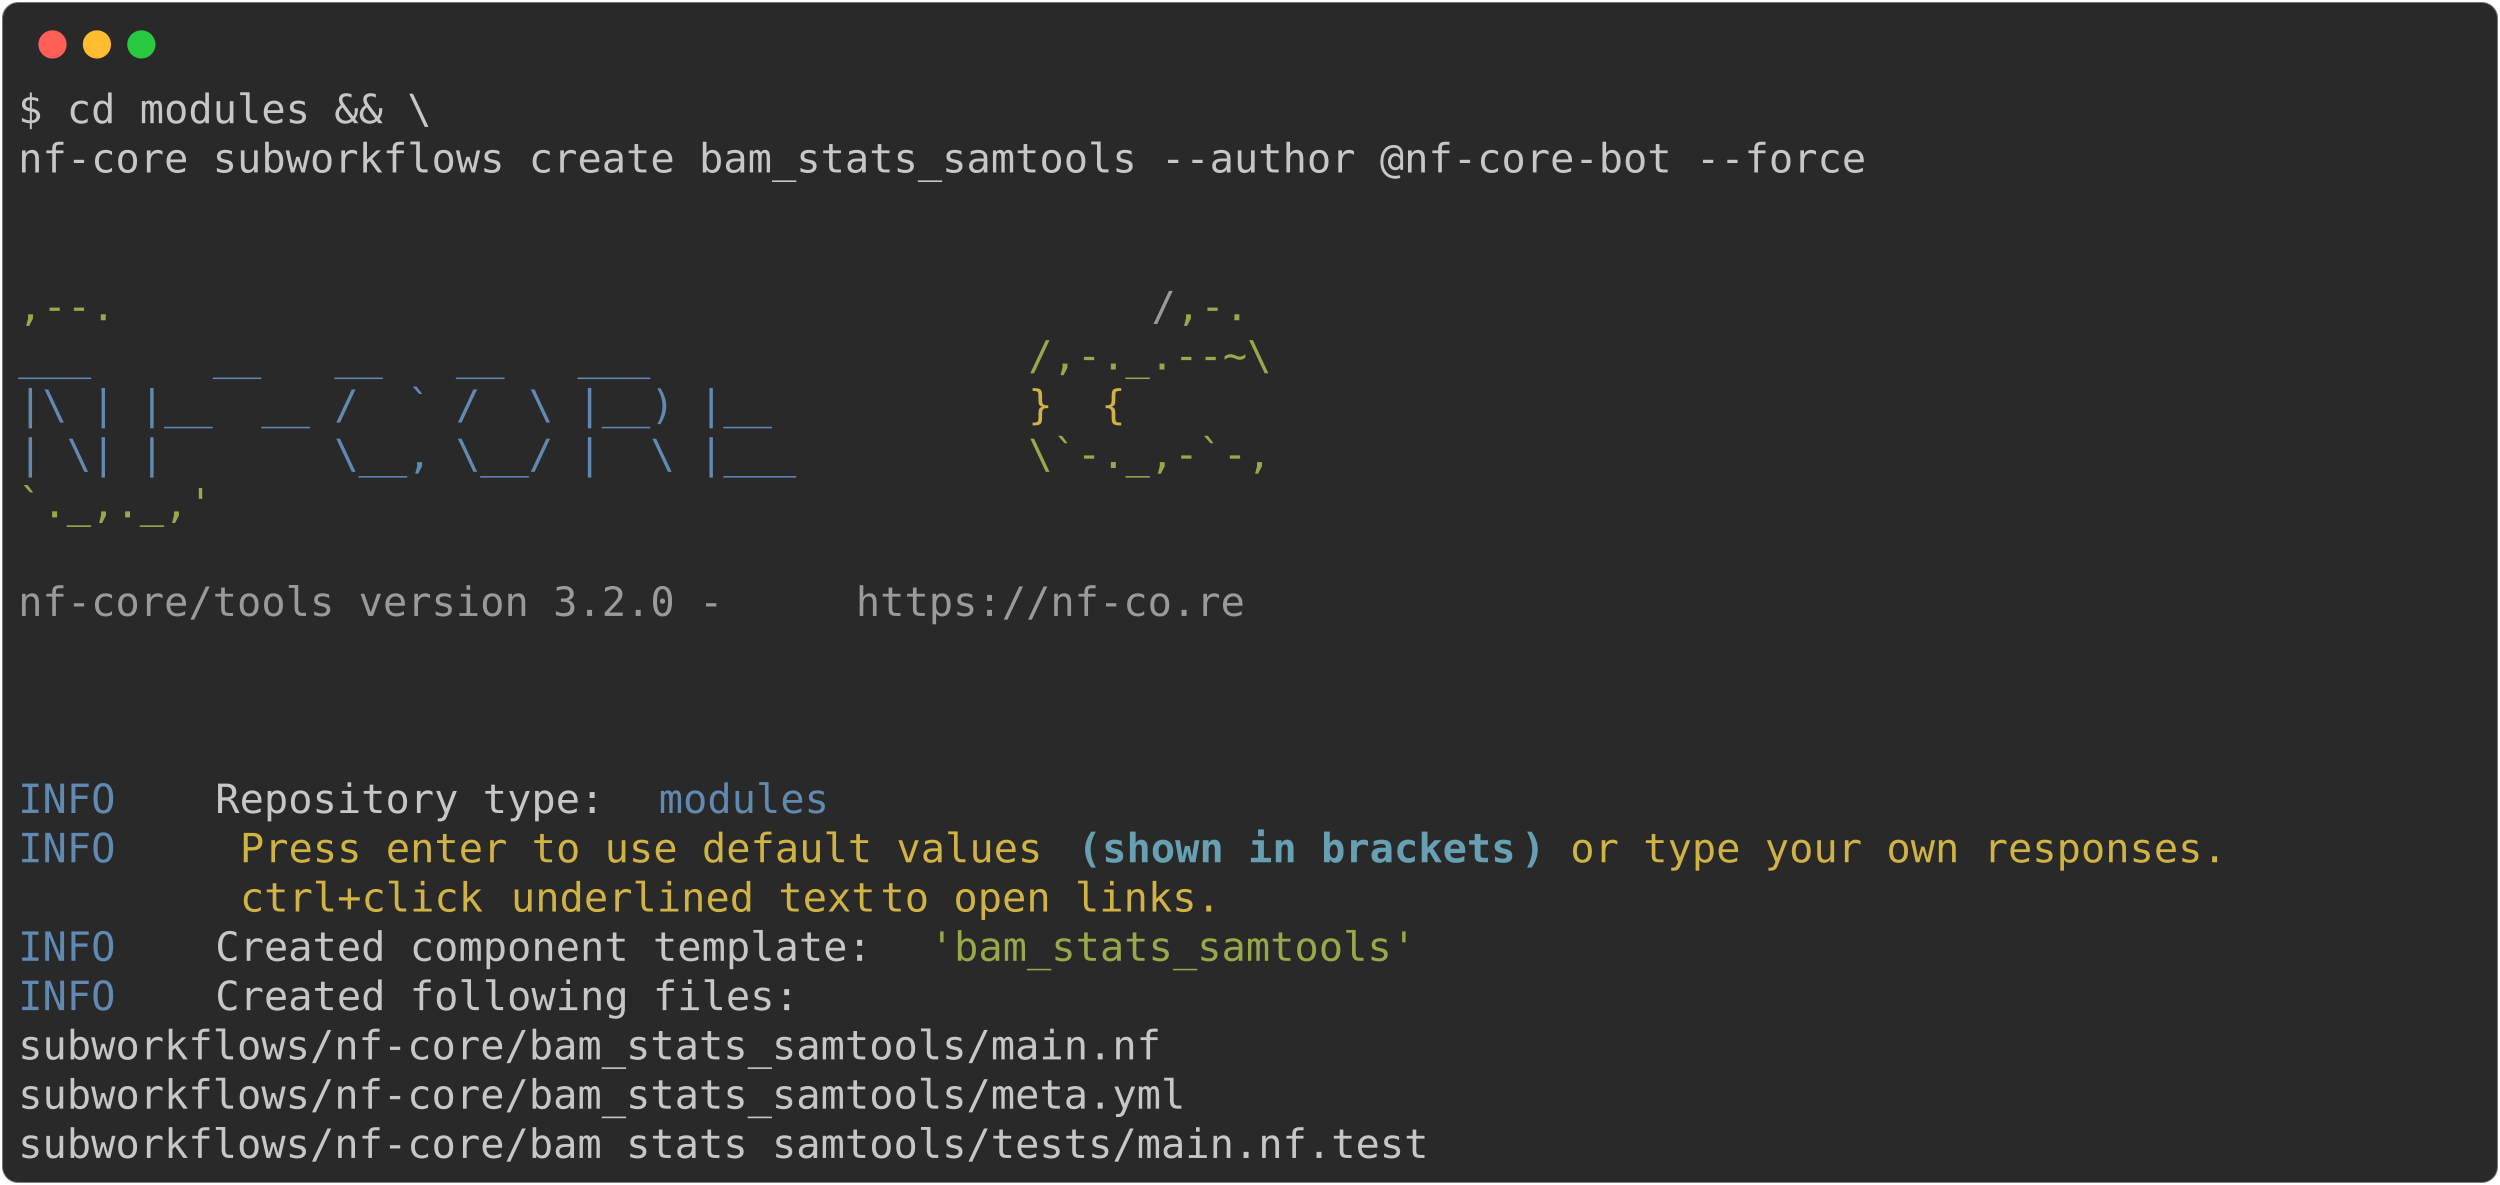
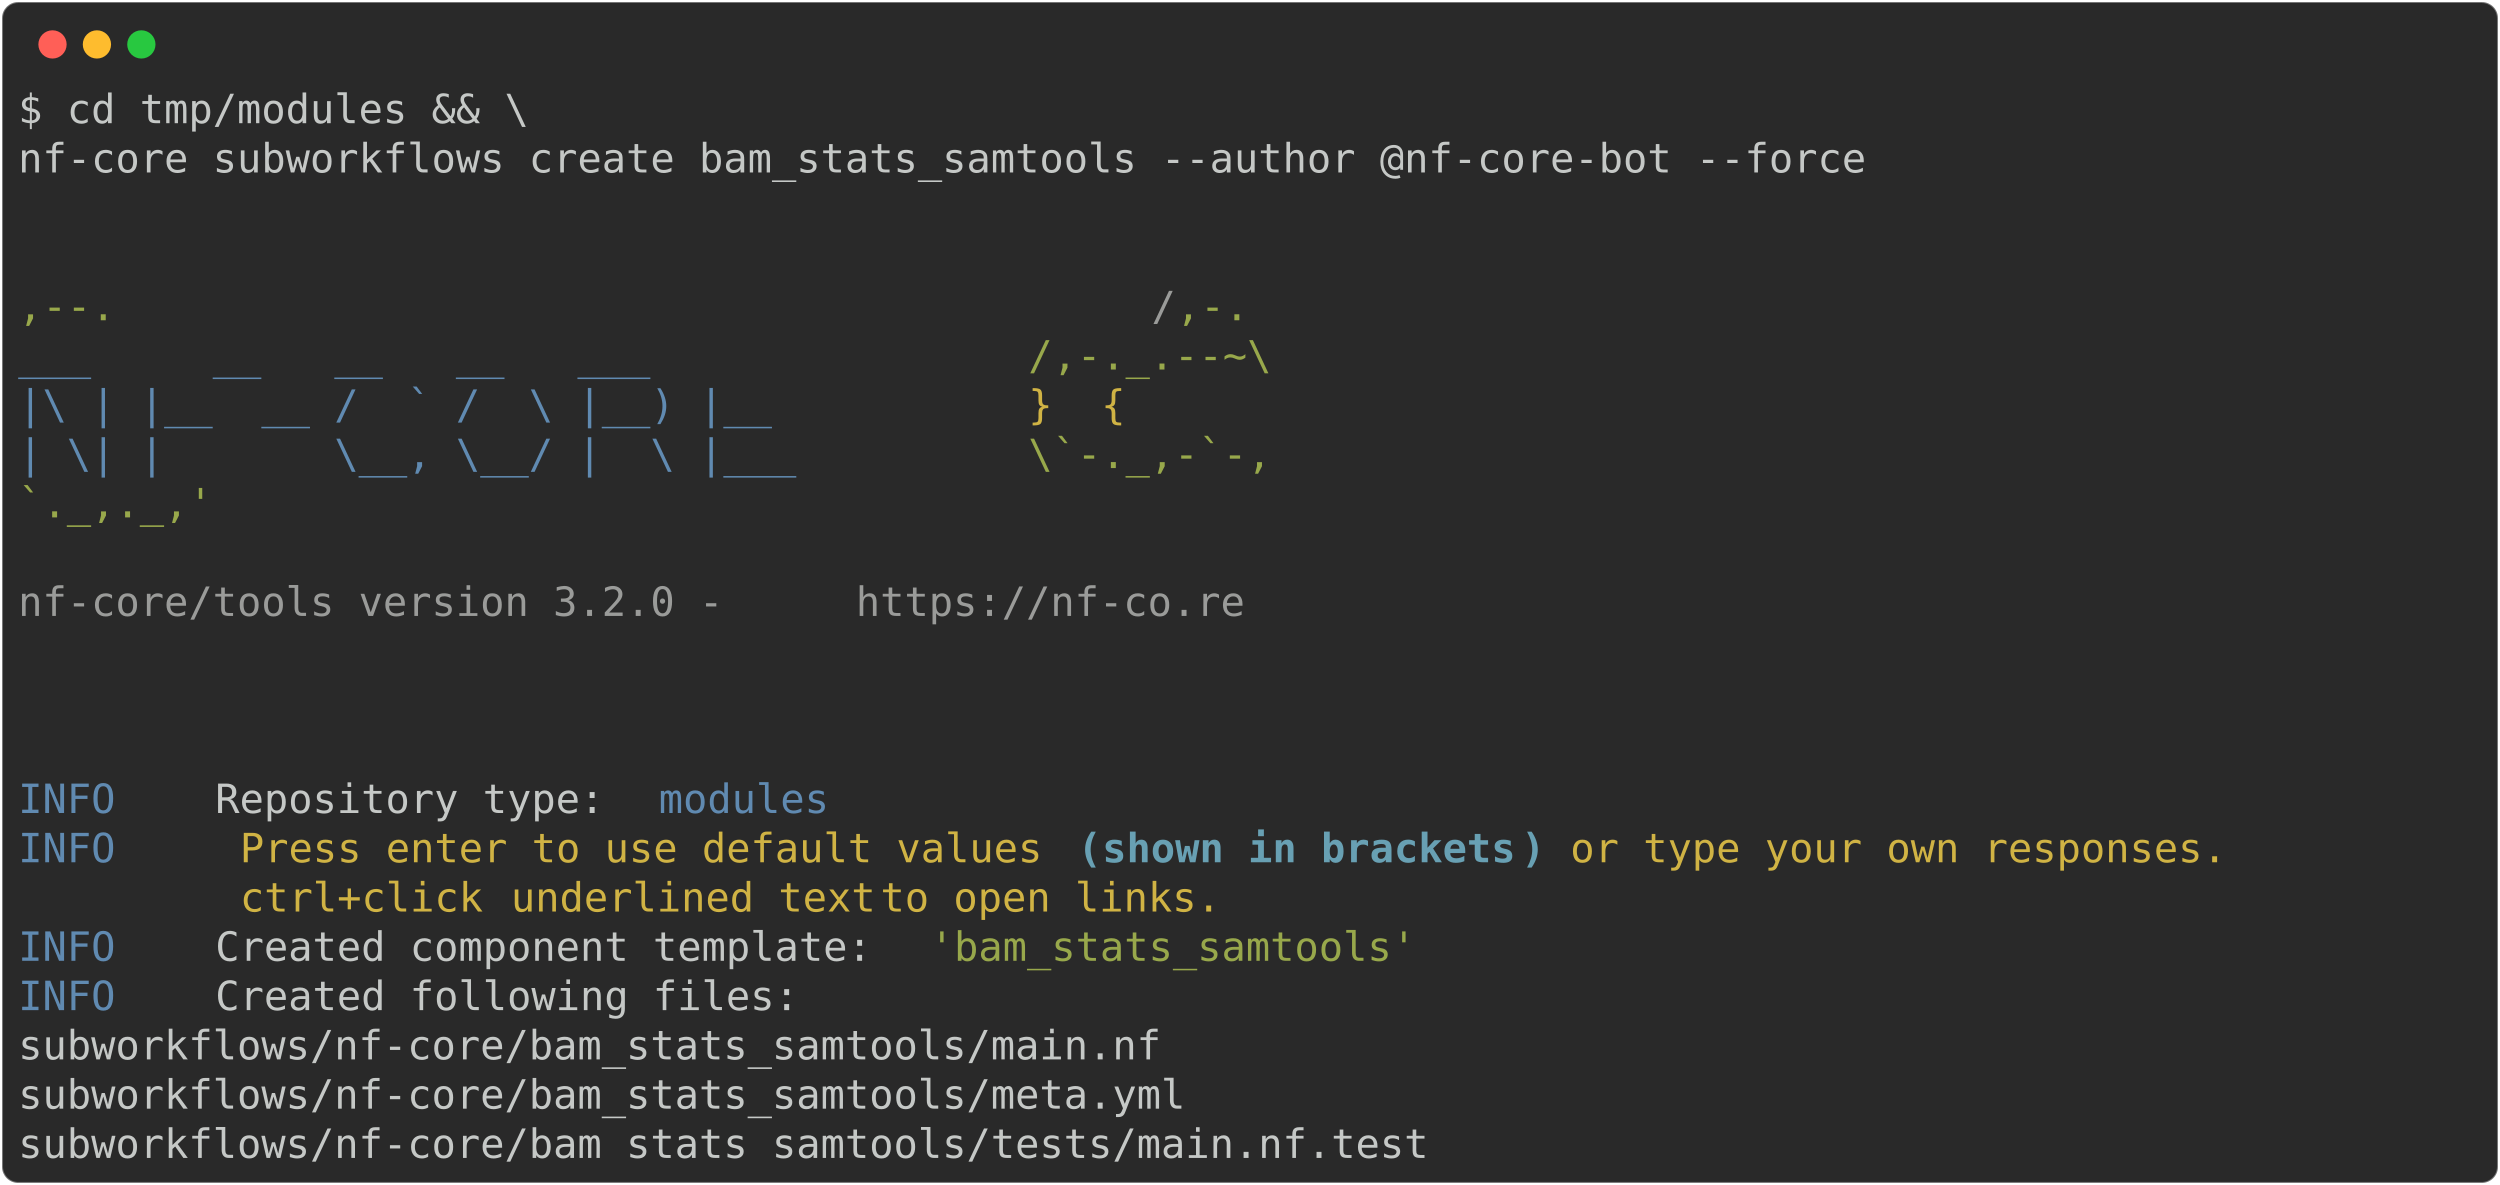
<svg xmlns="http://www.w3.org/2000/svg" class="rich-terminal" viewBox="0 0 1238 586.8">
  <style>

    @font-face {
        font-family: "Fira Code";
        src: local("FiraCode-Regular"),
                url("https://cdnjs.cloudflare.com/ajax/libs/firacode/6.2.0/woff2/FiraCode-Regular.woff2") format("woff2"),
                url("https://cdnjs.cloudflare.com/ajax/libs/firacode/6.2.0/woff/FiraCode-Regular.woff") format("woff");
        font-style: normal;
        font-weight: 400;
    }
    @font-face {
        font-family: "Fira Code";
        src: local("FiraCode-Bold"),
                url("https://cdnjs.cloudflare.com/ajax/libs/firacode/6.2.0/woff2/FiraCode-Bold.woff2") format("woff2"),
                url("https://cdnjs.cloudflare.com/ajax/libs/firacode/6.2.0/woff/FiraCode-Bold.woff") format("woff");
        font-style: bold;
        font-weight: 700;
    }

-     .terminal-574783245-matrix {
+     .terminal-3152707725-matrix {
        font-family: Fira Code, monospace;
        font-size: 20px;
        line-height: 24.4px;
        font-variant-east-asian: full-width;
    }

-     .terminal-574783245-title {
+     .terminal-3152707725-title {
        font-size: 18px;
        font-weight: bold;
        font-family: arial;
    }

-     .terminal-574783245-r1 { fill: #c5c8c6 }
- .terminal-574783245-r2 { fill: #98a84b }
- .terminal-574783245-r3 { fill: #9a9b99 }
- .terminal-574783245-r4 { fill: #608ab1 }
- .terminal-574783245-r5 { fill: #d0b344 }
- .terminal-574783245-r6 { fill: #68a0b3;font-weight: bold }
+     .terminal-3152707725-r1 { fill: #c5c8c6 }
+ .terminal-3152707725-r2 { fill: #98a84b }
+ .terminal-3152707725-r3 { fill: #9a9b99 }
+ .terminal-3152707725-r4 { fill: #608ab1 }
+ .terminal-3152707725-r5 { fill: #d0b344 }
+ .terminal-3152707725-r6 { fill: #68a0b3;font-weight: bold }
    </style>
  <defs>
-     <clipPath id="terminal-574783245-clip-terminal">
+     <clipPath id="terminal-3152707725-clip-terminal">
      <rect x="0" y="0" width="1219.0" height="535.8" />
    </clipPath>
-     <clipPath id="terminal-574783245-line-0">
+     <clipPath id="terminal-3152707725-line-0">
      <rect x="0" y="1.5" width="1220" height="24.65" />
    </clipPath>
-     <clipPath id="terminal-574783245-line-1">
+     <clipPath id="terminal-3152707725-line-1">
      <rect x="0" y="25.9" width="1220" height="24.65" />
    </clipPath>
-     <clipPath id="terminal-574783245-line-2">
+     <clipPath id="terminal-3152707725-line-2">
      <rect x="0" y="50.3" width="1220" height="24.65" />
    </clipPath>
-     <clipPath id="terminal-574783245-line-3">
+     <clipPath id="terminal-3152707725-line-3">
      <rect x="0" y="74.7" width="1220" height="24.65" />
    </clipPath>
-     <clipPath id="terminal-574783245-line-4">
+     <clipPath id="terminal-3152707725-line-4">
      <rect x="0" y="99.1" width="1220" height="24.65" />
    </clipPath>
-     <clipPath id="terminal-574783245-line-5">
+     <clipPath id="terminal-3152707725-line-5">
      <rect x="0" y="123.5" width="1220" height="24.65" />
    </clipPath>
-     <clipPath id="terminal-574783245-line-6">
+     <clipPath id="terminal-3152707725-line-6">
      <rect x="0" y="147.9" width="1220" height="24.65" />
    </clipPath>
-     <clipPath id="terminal-574783245-line-7">
+     <clipPath id="terminal-3152707725-line-7">
      <rect x="0" y="172.3" width="1220" height="24.65" />
    </clipPath>
-     <clipPath id="terminal-574783245-line-8">
+     <clipPath id="terminal-3152707725-line-8">
      <rect x="0" y="196.7" width="1220" height="24.65" />
    </clipPath>
-     <clipPath id="terminal-574783245-line-9">
+     <clipPath id="terminal-3152707725-line-9">
      <rect x="0" y="221.1" width="1220" height="24.65" />
    </clipPath>
-     <clipPath id="terminal-574783245-line-10">
+     <clipPath id="terminal-3152707725-line-10">
      <rect x="0" y="245.5" width="1220" height="24.65" />
    </clipPath>
-     <clipPath id="terminal-574783245-line-11">
+     <clipPath id="terminal-3152707725-line-11">
      <rect x="0" y="269.9" width="1220" height="24.65" />
    </clipPath>
-     <clipPath id="terminal-574783245-line-12">
+     <clipPath id="terminal-3152707725-line-12">
      <rect x="0" y="294.3" width="1220" height="24.65" />
    </clipPath>
-     <clipPath id="terminal-574783245-line-13">
+     <clipPath id="terminal-3152707725-line-13">
      <rect x="0" y="318.7" width="1220" height="24.65" />
    </clipPath>
-     <clipPath id="terminal-574783245-line-14">
+     <clipPath id="terminal-3152707725-line-14">
      <rect x="0" y="343.1" width="1220" height="24.65" />
    </clipPath>
-     <clipPath id="terminal-574783245-line-15">
+     <clipPath id="terminal-3152707725-line-15">
      <rect x="0" y="367.5" width="1220" height="24.65" />
    </clipPath>
-     <clipPath id="terminal-574783245-line-16">
+     <clipPath id="terminal-3152707725-line-16">
      <rect x="0" y="391.9" width="1220" height="24.65" />
    </clipPath>
-     <clipPath id="terminal-574783245-line-17">
+     <clipPath id="terminal-3152707725-line-17">
      <rect x="0" y="416.3" width="1220" height="24.65" />
    </clipPath>
-     <clipPath id="terminal-574783245-line-18">
+     <clipPath id="terminal-3152707725-line-18">
      <rect x="0" y="440.7" width="1220" height="24.65" />
    </clipPath>
-     <clipPath id="terminal-574783245-line-19">
+     <clipPath id="terminal-3152707725-line-19">
      <rect x="0" y="465.1" width="1220" height="24.65" />
    </clipPath>
-     <clipPath id="terminal-574783245-line-20">
+     <clipPath id="terminal-3152707725-line-20">
      <rect x="0" y="489.5" width="1220" height="24.65" />
    </clipPath>
  </defs>
  <rect fill="#292929" stroke="rgba(255,255,255,0.35)" stroke-width="1" x="1" y="1" width="1236" height="584.8" rx="8" />
  <g transform="translate(26,22)">
    <circle cx="0" cy="0" r="7" fill="#ff5f57" />
    <circle cx="22" cy="0" r="7" fill="#febc2e" />
    <circle cx="44" cy="0" r="7" fill="#28c840" />
  </g>
-   <g transform="translate(9, 41)" clip-path="url(#terminal-574783245-clip-terminal)">
-     <g class="terminal-574783245-matrix">
-       <text class="terminal-574783245-r1" x="0" y="20" textLength="207.4" clip-path="url(#terminal-574783245-line-0)">$ cd modules &amp;&amp; \</text>
-       <text class="terminal-574783245-r1" x="1220" y="20" textLength="12.2" clip-path="url(#terminal-574783245-line-0)">
+   <g transform="translate(9, 41)" clip-path="url(#terminal-3152707725-clip-terminal)">
+     <g class="terminal-3152707725-matrix">
+       <text class="terminal-3152707725-r1" x="0" y="20" textLength="256.2" clip-path="url(#terminal-3152707725-line-0)">$ cd tmp/modules &amp;&amp; \</text>
+       <text class="terminal-3152707725-r1" x="1220" y="20" textLength="12.2" clip-path="url(#terminal-3152707725-line-0)">
</text>
-       <text class="terminal-574783245-r1" x="0" y="44.4" textLength="927.2" clip-path="url(#terminal-574783245-line-1)">nf-core subworkflows create bam_stats_samtools --author @nf-core-bot --force</text>
-       <text class="terminal-574783245-r1" x="1220" y="44.4" textLength="12.2" clip-path="url(#terminal-574783245-line-1)">
+       <text class="terminal-3152707725-r1" x="0" y="44.4" textLength="927.2" clip-path="url(#terminal-3152707725-line-1)">nf-core subworkflows create bam_stats_samtools --author @nf-core-bot --force</text>
+       <text class="terminal-3152707725-r1" x="1220" y="44.4" textLength="12.2" clip-path="url(#terminal-3152707725-line-1)">
</text>
-       <text class="terminal-574783245-r1" x="1220" y="68.8" textLength="12.2" clip-path="url(#terminal-574783245-line-2)">
+       <text class="terminal-3152707725-r1" x="1220" y="68.8" textLength="12.2" clip-path="url(#terminal-3152707725-line-2)">
</text>
-       <text class="terminal-574783245-r1" x="1220" y="93.2" textLength="12.2" clip-path="url(#terminal-574783245-line-3)">
+       <text class="terminal-3152707725-r1" x="1220" y="93.2" textLength="12.2" clip-path="url(#terminal-3152707725-line-3)">
</text>
-       <text class="terminal-574783245-r2" x="0" y="117.6" textLength="561.2" clip-path="url(#terminal-574783245-line-4)">                                          ,--.</text>
-       <text class="terminal-574783245-r3" x="561.2" y="117.6" textLength="12.2" clip-path="url(#terminal-574783245-line-4)">/</text>
-       <text class="terminal-574783245-r2" x="573.4" y="117.6" textLength="36.6" clip-path="url(#terminal-574783245-line-4)">,-.</text>
-       <text class="terminal-574783245-r1" x="1220" y="117.6" textLength="12.2" clip-path="url(#terminal-574783245-line-4)">
+       <text class="terminal-3152707725-r2" x="0" y="117.6" textLength="561.2" clip-path="url(#terminal-3152707725-line-4)">                                          ,--.</text>
+       <text class="terminal-3152707725-r3" x="561.2" y="117.6" textLength="12.2" clip-path="url(#terminal-3152707725-line-4)">/</text>
+       <text class="terminal-3152707725-r2" x="573.4" y="117.6" textLength="36.6" clip-path="url(#terminal-3152707725-line-4)">,-.</text>
+       <text class="terminal-3152707725-r1" x="1220" y="117.6" textLength="12.2" clip-path="url(#terminal-3152707725-line-4)">
</text>
-       <text class="terminal-574783245-r4" x="0" y="142" textLength="500.2" clip-path="url(#terminal-574783245-line-5)">          ___     __   __   __   ___     </text>
-       <text class="terminal-574783245-r2" x="500.2" y="142" textLength="134.2" clip-path="url(#terminal-574783245-line-5)">/,-._.--~\ </text>
-       <text class="terminal-574783245-r1" x="1220" y="142" textLength="12.2" clip-path="url(#terminal-574783245-line-5)">
+       <text class="terminal-3152707725-r4" x="0" y="142" textLength="500.2" clip-path="url(#terminal-3152707725-line-5)">          ___     __   __   __   ___     </text>
+       <text class="terminal-3152707725-r2" x="500.2" y="142" textLength="134.2" clip-path="url(#terminal-3152707725-line-5)">/,-._.--~\ </text>
+       <text class="terminal-3152707725-r1" x="1220" y="142" textLength="12.2" clip-path="url(#terminal-3152707725-line-5)">
</text>
-       <text class="terminal-574783245-r4" x="0" y="166.4" textLength="500.2" clip-path="url(#terminal-574783245-line-6)">    |\ | |__  __ /  ` /  \ |__) |__      </text>
-       <text class="terminal-574783245-r5" x="500.2" y="166.4" textLength="85.4" clip-path="url(#terminal-574783245-line-6)">   }  {</text>
-       <text class="terminal-574783245-r1" x="1220" y="166.4" textLength="12.2" clip-path="url(#terminal-574783245-line-6)">
+       <text class="terminal-3152707725-r4" x="0" y="166.4" textLength="500.2" clip-path="url(#terminal-3152707725-line-6)">    |\ | |__  __ /  ` /  \ |__) |__      </text>
+       <text class="terminal-3152707725-r5" x="500.2" y="166.4" textLength="85.4" clip-path="url(#terminal-3152707725-line-6)">   }  {</text>
+       <text class="terminal-3152707725-r1" x="1220" y="166.4" textLength="12.2" clip-path="url(#terminal-3152707725-line-6)">
</text>
-       <text class="terminal-574783245-r4" x="0" y="190.8" textLength="500.2" clip-path="url(#terminal-574783245-line-7)">    | \| |       \__, \__/ |  \ |___     </text>
-       <text class="terminal-574783245-r2" x="500.2" y="190.8" textLength="122" clip-path="url(#terminal-574783245-line-7)">\`-._,-`-,</text>
-       <text class="terminal-574783245-r1" x="1220" y="190.8" textLength="12.2" clip-path="url(#terminal-574783245-line-7)">
+       <text class="terminal-3152707725-r4" x="0" y="190.8" textLength="500.2" clip-path="url(#terminal-3152707725-line-7)">    | \| |       \__, \__/ |  \ |___     </text>
+       <text class="terminal-3152707725-r2" x="500.2" y="190.8" textLength="122" clip-path="url(#terminal-3152707725-line-7)">\`-._,-`-,</text>
+       <text class="terminal-3152707725-r1" x="1220" y="190.8" textLength="12.2" clip-path="url(#terminal-3152707725-line-7)">
</text>
-       <text class="terminal-574783245-r2" x="0" y="215.2" textLength="610" clip-path="url(#terminal-574783245-line-8)">                                          `._,._,'</text>
-       <text class="terminal-574783245-r1" x="1220" y="215.2" textLength="12.2" clip-path="url(#terminal-574783245-line-8)">
+       <text class="terminal-3152707725-r2" x="0" y="215.2" textLength="610" clip-path="url(#terminal-3152707725-line-8)">                                          `._,._,'</text>
+       <text class="terminal-3152707725-r1" x="1220" y="215.2" textLength="12.2" clip-path="url(#terminal-3152707725-line-8)">
</text>
-       <text class="terminal-574783245-r1" x="1220" y="239.6" textLength="12.2" clip-path="url(#terminal-574783245-line-9)">
+       <text class="terminal-3152707725-r1" x="1220" y="239.6" textLength="12.2" clip-path="url(#terminal-3152707725-line-9)">
</text>
-       <text class="terminal-574783245-r3" x="0" y="264" textLength="414.8" clip-path="url(#terminal-574783245-line-10)">    nf-core/tools version 3.2.0 - </text>
-       <text class="terminal-574783245-r3" x="414.8" y="264" textLength="195.2" clip-path="url(#terminal-574783245-line-10)">https://nf-co.re</text>
-       <text class="terminal-574783245-r1" x="1220" y="264" textLength="12.2" clip-path="url(#terminal-574783245-line-10)">
+       <text class="terminal-3152707725-r3" x="0" y="264" textLength="414.8" clip-path="url(#terminal-3152707725-line-10)">    nf-core/tools version 3.2.0 - </text>
+       <text class="terminal-3152707725-r3" x="414.8" y="264" textLength="195.2" clip-path="url(#terminal-3152707725-line-10)">https://nf-co.re</text>
+       <text class="terminal-3152707725-r1" x="1220" y="264" textLength="12.2" clip-path="url(#terminal-3152707725-line-10)">
</text>
-       <text class="terminal-574783245-r1" x="1220" y="288.4" textLength="12.2" clip-path="url(#terminal-574783245-line-11)">
+       <text class="terminal-3152707725-r1" x="1220" y="288.4" textLength="12.2" clip-path="url(#terminal-3152707725-line-11)">
</text>
-       <text class="terminal-574783245-r1" x="1220" y="312.8" textLength="12.2" clip-path="url(#terminal-574783245-line-12)">
+       <text class="terminal-3152707725-r1" x="1220" y="312.8" textLength="12.2" clip-path="url(#terminal-3152707725-line-12)">
</text>
-       <text class="terminal-574783245-r1" x="1220" y="337.2" textLength="12.2" clip-path="url(#terminal-574783245-line-13)">
+       <text class="terminal-3152707725-r1" x="1220" y="337.2" textLength="12.2" clip-path="url(#terminal-3152707725-line-13)">
</text>
-       <text class="terminal-574783245-r4" x="0" y="361.6" textLength="97.6" clip-path="url(#terminal-574783245-line-14)">INFO    </text>
-       <text class="terminal-574783245-r1" x="97.6" y="361.6" textLength="219.6" clip-path="url(#terminal-574783245-line-14)"> Repository type: </text>
-       <text class="terminal-574783245-r4" x="317.2" y="361.6" textLength="85.4" clip-path="url(#terminal-574783245-line-14)">modules</text>
-       <text class="terminal-574783245-r1" x="1220" y="361.6" textLength="12.2" clip-path="url(#terminal-574783245-line-14)">
+       <text class="terminal-3152707725-r4" x="0" y="361.6" textLength="97.6" clip-path="url(#terminal-3152707725-line-14)">INFO    </text>
+       <text class="terminal-3152707725-r1" x="97.6" y="361.6" textLength="219.6" clip-path="url(#terminal-3152707725-line-14)"> Repository type: </text>
+       <text class="terminal-3152707725-r4" x="317.2" y="361.6" textLength="85.4" clip-path="url(#terminal-3152707725-line-14)">modules</text>
+       <text class="terminal-3152707725-r1" x="1220" y="361.6" textLength="12.2" clip-path="url(#terminal-3152707725-line-14)">
</text>
-       <text class="terminal-574783245-r4" x="0" y="386" textLength="97.6" clip-path="url(#terminal-574783245-line-15)">INFO    </text>
-       <text class="terminal-574783245-r5" x="109.8" y="386" textLength="414.8" clip-path="url(#terminal-574783245-line-15)">Press enter to use default values </text>
-       <text class="terminal-574783245-r6" x="524.6" y="386" textLength="12.2" clip-path="url(#terminal-574783245-line-15)">(</text>
-       <text class="terminal-574783245-r6" x="536.8" y="386" textLength="207.4" clip-path="url(#terminal-574783245-line-15)">shown in brackets</text>
-       <text class="terminal-574783245-r6" x="744.2" y="386" textLength="12.2" clip-path="url(#terminal-574783245-line-15)">)</text>
-       <text class="terminal-574783245-r5" x="768.6" y="386" textLength="341.6" clip-path="url(#terminal-574783245-line-15)">or type your own responses. </text>
-       <text class="terminal-574783245-r1" x="1220" y="386" textLength="12.2" clip-path="url(#terminal-574783245-line-15)">
+       <text class="terminal-3152707725-r4" x="0" y="386" textLength="97.6" clip-path="url(#terminal-3152707725-line-15)">INFO    </text>
+       <text class="terminal-3152707725-r5" x="109.8" y="386" textLength="414.8" clip-path="url(#terminal-3152707725-line-15)">Press enter to use default values </text>
+       <text class="terminal-3152707725-r6" x="524.6" y="386" textLength="12.2" clip-path="url(#terminal-3152707725-line-15)">(</text>
+       <text class="terminal-3152707725-r6" x="536.8" y="386" textLength="207.4" clip-path="url(#terminal-3152707725-line-15)">shown in brackets</text>
+       <text class="terminal-3152707725-r6" x="744.2" y="386" textLength="12.2" clip-path="url(#terminal-3152707725-line-15)">)</text>
+       <text class="terminal-3152707725-r5" x="768.6" y="386" textLength="341.6" clip-path="url(#terminal-3152707725-line-15)">or type your own responses. </text>
+       <text class="terminal-3152707725-r1" x="1220" y="386" textLength="12.2" clip-path="url(#terminal-3152707725-line-15)">
</text>
-       <text class="terminal-574783245-r5" x="109.8" y="410.4" textLength="134.2" clip-path="url(#terminal-574783245-line-16)">ctrl+click </text>
-       <text class="terminal-574783245-r5" x="244" y="410.4" textLength="183" clip-path="url(#terminal-574783245-line-16)">underlined text</text>
-       <text class="terminal-574783245-r5" x="427" y="410.4" textLength="183" clip-path="url(#terminal-574783245-line-16)"> to open links.</text>
-       <text class="terminal-574783245-r1" x="1220" y="410.4" textLength="12.2" clip-path="url(#terminal-574783245-line-16)">
+       <text class="terminal-3152707725-r5" x="109.8" y="410.4" textLength="134.2" clip-path="url(#terminal-3152707725-line-16)">ctrl+click </text>
+       <text class="terminal-3152707725-r5" x="244" y="410.4" textLength="183" clip-path="url(#terminal-3152707725-line-16)">underlined text</text>
+       <text class="terminal-3152707725-r5" x="427" y="410.4" textLength="183" clip-path="url(#terminal-3152707725-line-16)"> to open links.</text>
+       <text class="terminal-3152707725-r1" x="1220" y="410.4" textLength="12.2" clip-path="url(#terminal-3152707725-line-16)">
</text>
-       <text class="terminal-574783245-r4" x="0" y="434.8" textLength="97.6" clip-path="url(#terminal-574783245-line-17)">INFO    </text>
-       <text class="terminal-574783245-r1" x="97.6" y="434.8" textLength="353.8" clip-path="url(#terminal-574783245-line-17)"> Created component template: </text>
-       <text class="terminal-574783245-r2" x="451.4" y="434.8" textLength="244" clip-path="url(#terminal-574783245-line-17)">'bam_stats_samtools'</text>
-       <text class="terminal-574783245-r1" x="1220" y="434.8" textLength="12.2" clip-path="url(#terminal-574783245-line-17)">
+       <text class="terminal-3152707725-r4" x="0" y="434.8" textLength="97.6" clip-path="url(#terminal-3152707725-line-17)">INFO    </text>
+       <text class="terminal-3152707725-r1" x="97.6" y="434.8" textLength="353.8" clip-path="url(#terminal-3152707725-line-17)"> Created component template: </text>
+       <text class="terminal-3152707725-r2" x="451.4" y="434.8" textLength="244" clip-path="url(#terminal-3152707725-line-17)">'bam_stats_samtools'</text>
+       <text class="terminal-3152707725-r1" x="1220" y="434.8" textLength="12.2" clip-path="url(#terminal-3152707725-line-17)">
</text>
-       <text class="terminal-574783245-r4" x="0" y="459.2" textLength="97.6" clip-path="url(#terminal-574783245-line-18)">INFO    </text>
-       <text class="terminal-574783245-r1" x="97.6" y="459.2" textLength="1122.4" clip-path="url(#terminal-574783245-line-18)"> Created following files:                                                                   </text>
-       <text class="terminal-574783245-r1" x="1220" y="459.2" textLength="12.2" clip-path="url(#terminal-574783245-line-18)">
+       <text class="terminal-3152707725-r4" x="0" y="459.2" textLength="97.6" clip-path="url(#terminal-3152707725-line-18)">INFO    </text>
+       <text class="terminal-3152707725-r1" x="97.6" y="459.2" textLength="1122.4" clip-path="url(#terminal-3152707725-line-18)"> Created following files:                                                                   </text>
+       <text class="terminal-3152707725-r1" x="1220" y="459.2" textLength="12.2" clip-path="url(#terminal-3152707725-line-18)">
</text>
-       <text class="terminal-574783245-r1" x="0" y="483.6" textLength="1220" clip-path="url(#terminal-574783245-line-19)">           subworkflows/nf-core/bam_stats_samtools/main.nf                                          </text>
-       <text class="terminal-574783245-r1" x="1220" y="483.6" textLength="12.2" clip-path="url(#terminal-574783245-line-19)">
+       <text class="terminal-3152707725-r1" x="0" y="483.6" textLength="1220" clip-path="url(#terminal-3152707725-line-19)">           subworkflows/nf-core/bam_stats_samtools/main.nf                                          </text>
+       <text class="terminal-3152707725-r1" x="1220" y="483.6" textLength="12.2" clip-path="url(#terminal-3152707725-line-19)">
</text>
-       <text class="terminal-574783245-r1" x="0" y="508" textLength="1220" clip-path="url(#terminal-574783245-line-20)">           subworkflows/nf-core/bam_stats_samtools/meta.yml                                         </text>
-       <text class="terminal-574783245-r1" x="1220" y="508" textLength="12.2" clip-path="url(#terminal-574783245-line-20)">
+       <text class="terminal-3152707725-r1" x="0" y="508" textLength="1220" clip-path="url(#terminal-3152707725-line-20)">           subworkflows/nf-core/bam_stats_samtools/meta.yml                                         </text>
+       <text class="terminal-3152707725-r1" x="1220" y="508" textLength="12.2" clip-path="url(#terminal-3152707725-line-20)">
</text>
-       <text class="terminal-574783245-r1" x="0" y="532.4" textLength="1220" clip-path="url(#terminal-574783245-line-21)">           subworkflows/nf-core/bam_stats_samtools/tests/main.nf.test                               </text>
-       <text class="terminal-574783245-r1" x="1220" y="532.4" textLength="12.2" clip-path="url(#terminal-574783245-line-21)">
+       <text class="terminal-3152707725-r1" x="0" y="532.4" textLength="1220" clip-path="url(#terminal-3152707725-line-21)">           subworkflows/nf-core/bam_stats_samtools/tests/main.nf.test                               </text>
+       <text class="terminal-3152707725-r1" x="1220" y="532.4" textLength="12.2" clip-path="url(#terminal-3152707725-line-21)">
</text>
    </g>
  </g>
</svg>
